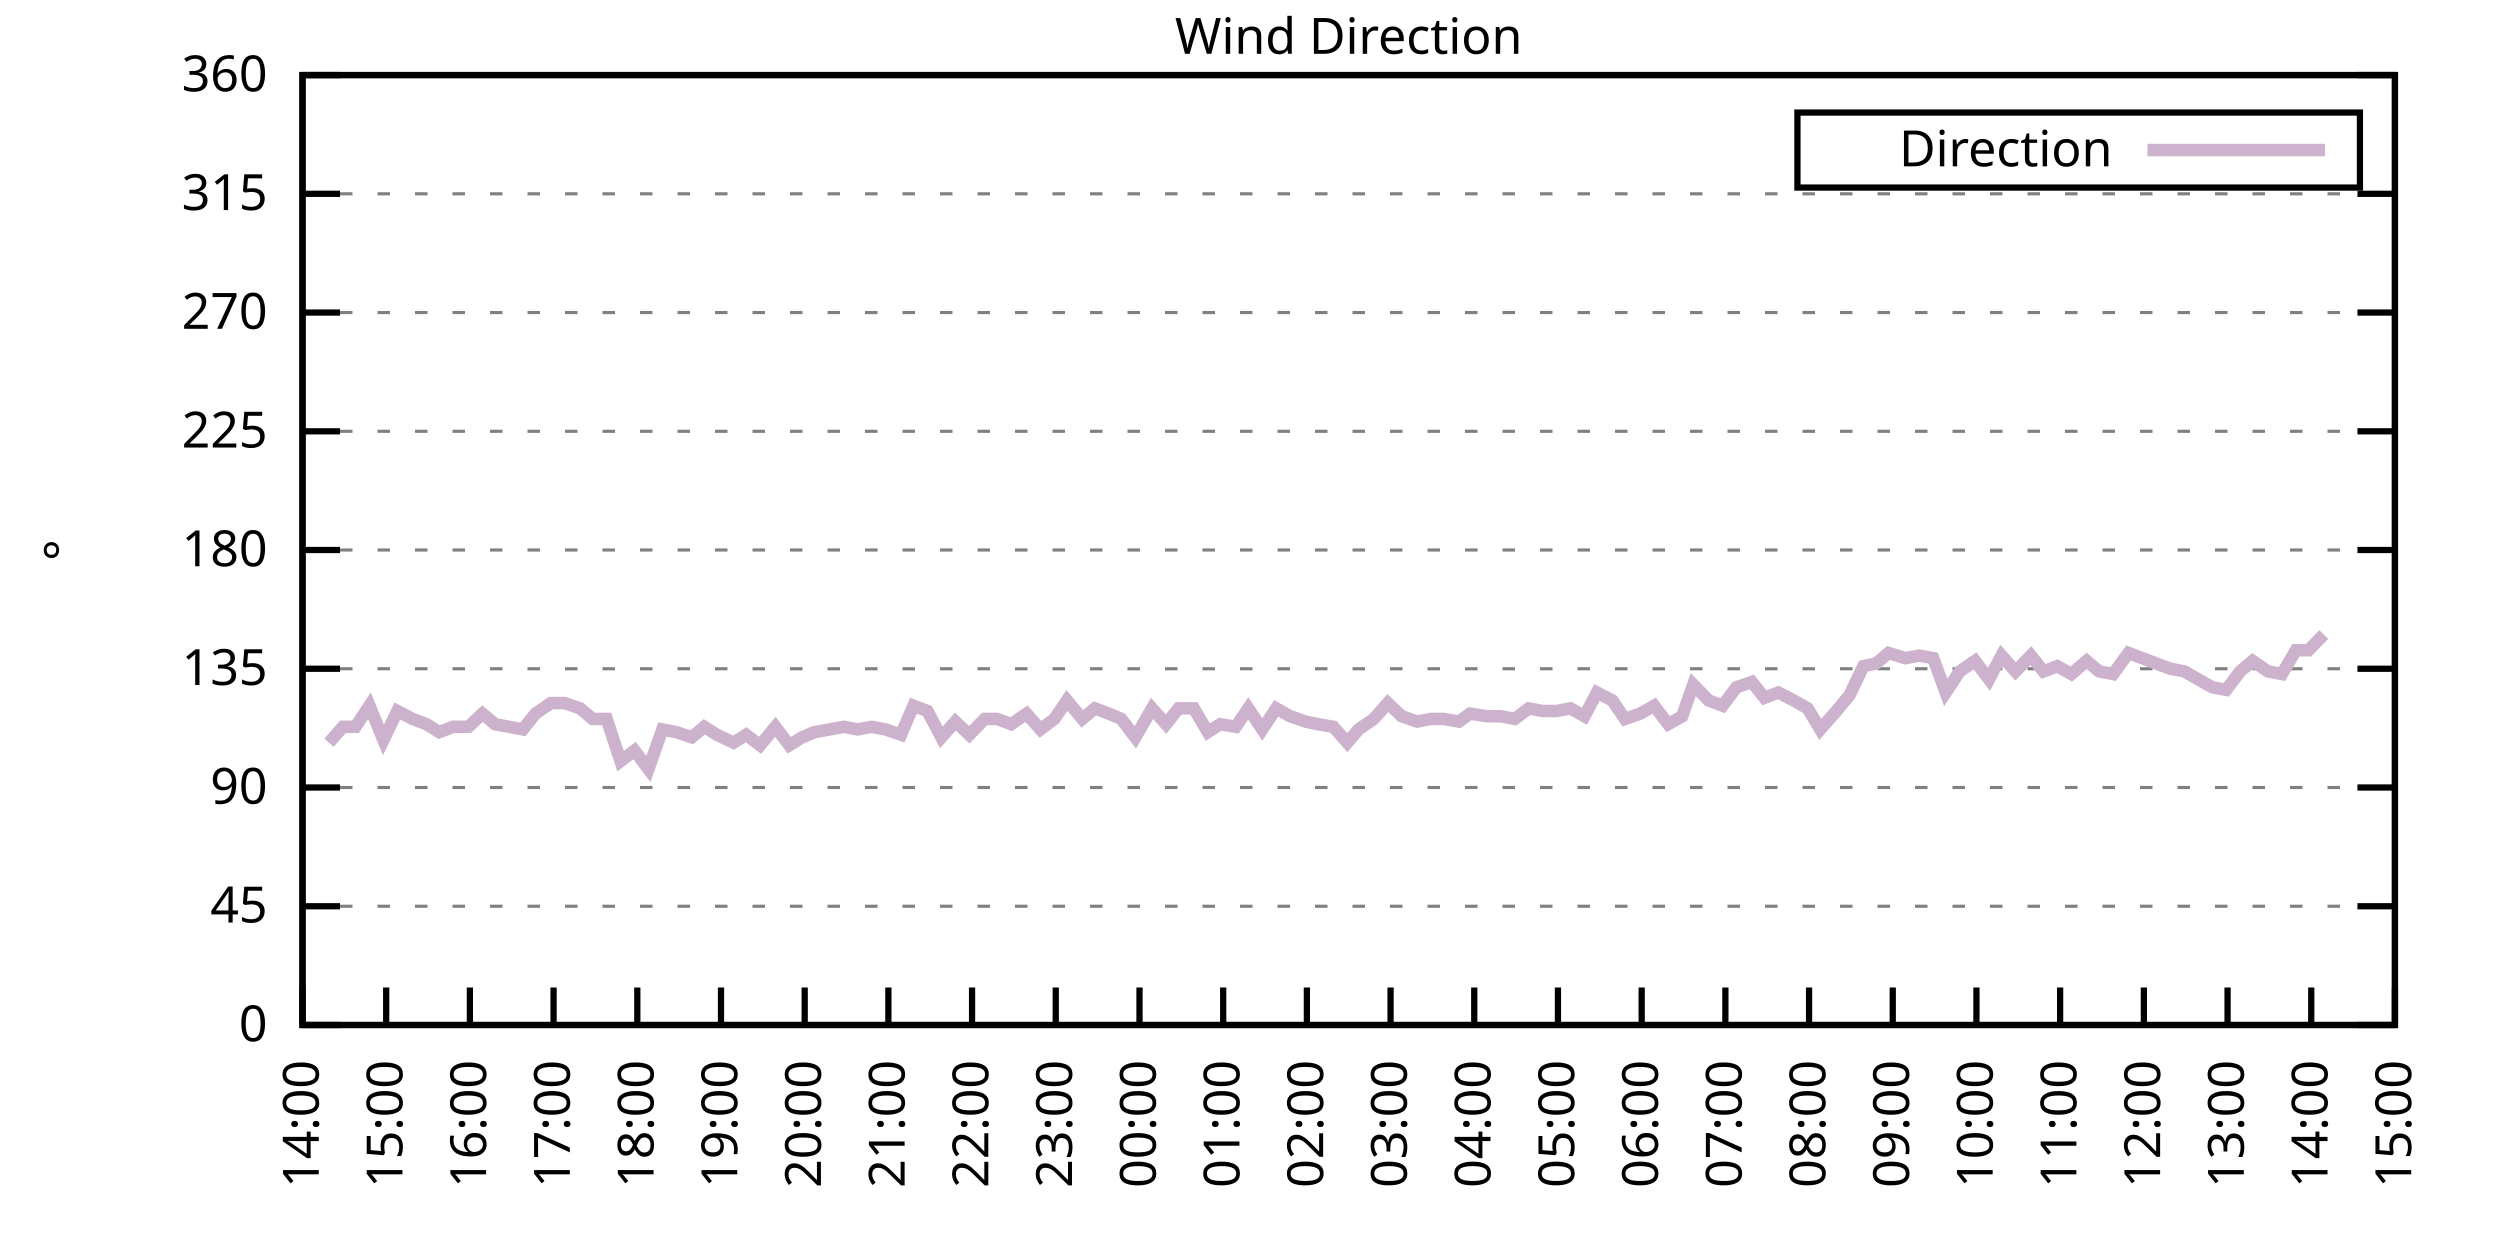
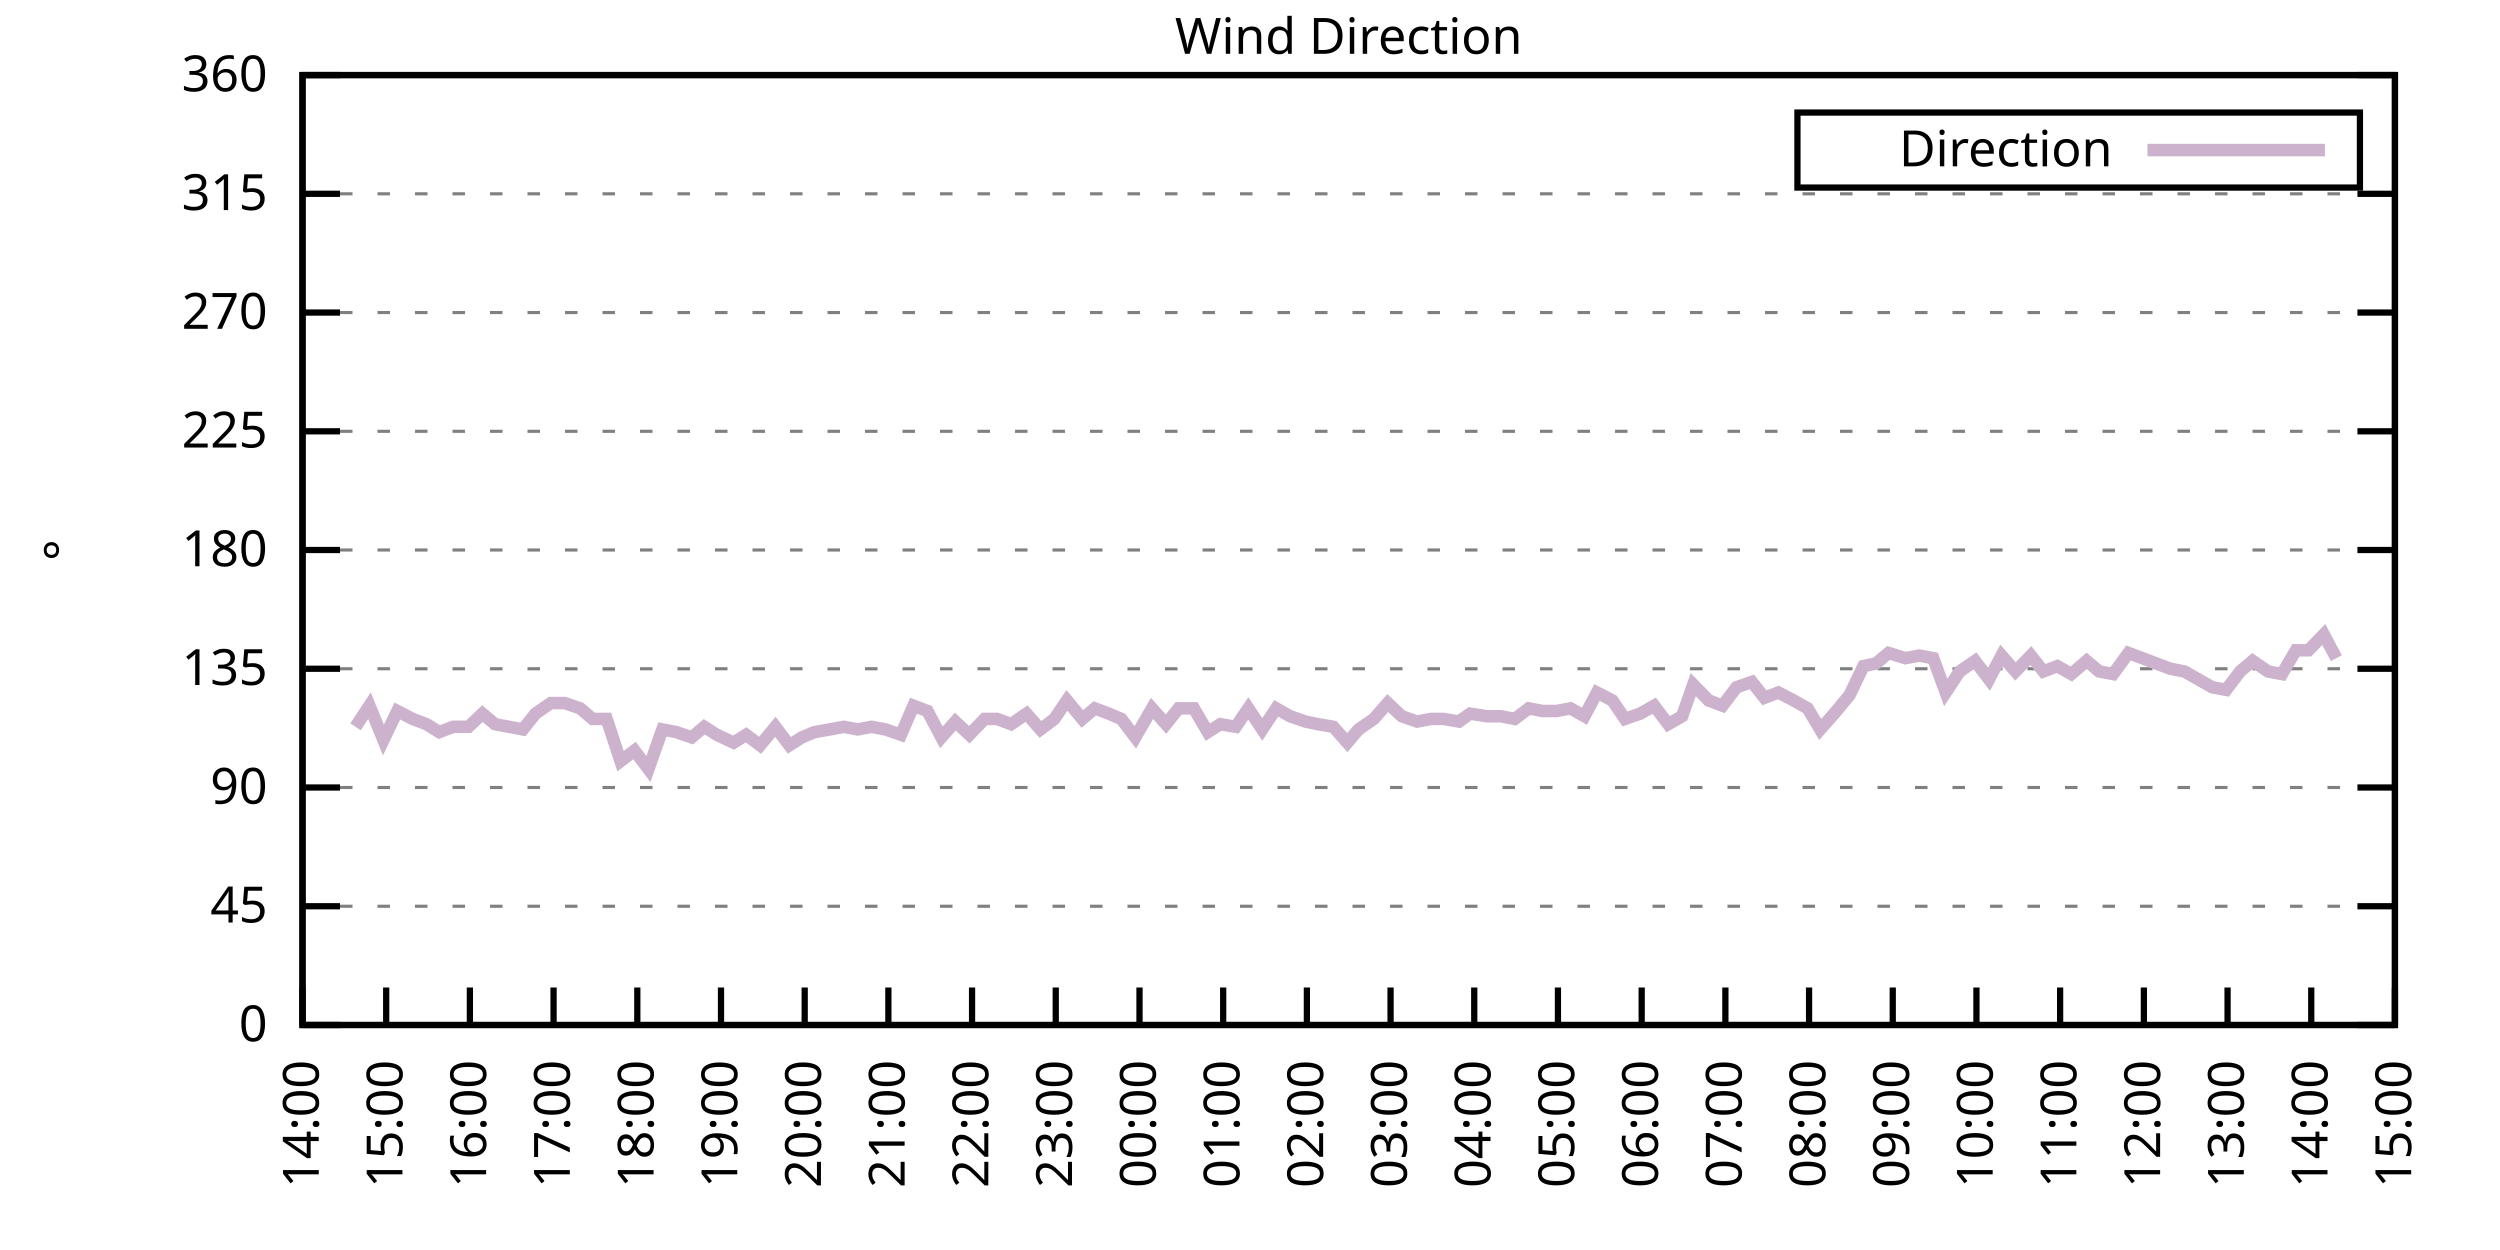
<svg xmlns="http://www.w3.org/2000/svg" xmlns:xlink="http://www.w3.org/1999/xlink" width="400" height="200" viewBox="0 0 400 200">
  <g id="gnuplot_canvas">
    <rect x="0" y="0" width="400" height="200" fill="none" />
    <defs>
      <circle id="gpDot" r="0.5" stroke-width="0.5" stroke="currentColor" />
      <path id="gpPt0" stroke-width="0.333" stroke="currentColor" d="M-1,0 h2 M0,-1 v2" />
      <path id="gpPt1" stroke-width="0.333" stroke="currentColor" d="M-1,-1 L1,1 M1,-1 L-1,1" />
      <path id="gpPt2" stroke-width="0.333" stroke="currentColor" d="M-1,0 L1,0 M0,-1 L0,1 M-1,-1 L1,1 M-1,1 L1,-1" />
      <rect id="gpPt3" stroke-width="0.333" stroke="currentColor" x="-1" y="-1" width="2" height="2" />
      <rect id="gpPt4" stroke-width="0.333" stroke="currentColor" fill="currentColor" x="-1" y="-1" width="2" height="2" />
      <circle id="gpPt5" stroke-width="0.333" stroke="currentColor" cx="0" cy="0" r="1" />
      <use xlink:href="#gpPt5" id="gpPt6" fill="currentColor" stroke="none" />
      <path id="gpPt7" stroke-width="0.333" stroke="currentColor" d="M0,-1.33 L-1.33,0.67 L1.33,0.67 z" />
      <use xlink:href="#gpPt7" id="gpPt8" fill="currentColor" stroke="none" />
      <use xlink:href="#gpPt7" id="gpPt9" stroke="currentColor" transform="rotate(180)" />
      <use xlink:href="#gpPt9" id="gpPt10" fill="currentColor" stroke="none" />
      <use xlink:href="#gpPt3" id="gpPt11" stroke="currentColor" transform="rotate(45)" />
      <use xlink:href="#gpPt11" id="gpPt12" fill="currentColor" stroke="none" />
      <path id="gpPt13" stroke-width="0.333" stroke="currentColor" d="M0,1.330 L1.265,0.411 L0.782,-1.067 L-0.782,-1.076 L-1.265,0.411 z" />
      <use xlink:href="#gpPt13" id="gpPt14" fill="currentColor" stroke="none" />
      <filter id="textbox" filterUnits="objectBoundingBox" x="0" y="0" height="1" width="1">
        <feFlood flood-color="white" flood-opacity="1" result="bgnd" />
        <feComposite in="SourceGraphic" in2="bgnd" operator="atop" />
      </filter>
      <filter id="greybox" filterUnits="objectBoundingBox" x="0" y="0" height="1" width="1">
        <feFlood flood-color="lightgrey" flood-opacity="1" result="grey" />
        <feComposite in="SourceGraphic" in2="grey" operator="atop" />
      </filter>
    </defs>
    <g fill="none" color="white" stroke="currentColor" stroke-width="1.00" stroke-linecap="butt" stroke-linejoin="miter">
</g>
    <g fill="none" color="black" stroke="currentColor" stroke-width="1.00" stroke-linecap="butt" stroke-linejoin="miter">
      <g stroke="none" shape-rendering="crispEdges">
        <polygon fill="rgb(255, 255, 255)" points="48.40,164.00 383.18,164.00 383.18,12.02 48.40,12.02 " />
      </g>
    </g>
    <g fill="none" color="black" stroke="currentColor" stroke-width="1.00" stroke-linecap="butt" stroke-linejoin="miter">
</g>
    <g fill="none" color="black" stroke="black" stroke-width="0.50" stroke-linecap="butt" stroke-linejoin="miter">
</g>
    <g fill="none" color="gray" stroke="currentColor" stroke-width="0.50" stroke-linecap="butt" stroke-linejoin="miter">
      <path stroke="gray" stroke-dasharray="2,4" class="gridline" d="M48.40,164.00 L383.19,164.00  " />
    </g>
    <g fill="none" color="gray" stroke="gray" stroke-width="1.00" stroke-linecap="butt" stroke-linejoin="miter">
</g>
    <g fill="none" color="black" stroke="currentColor" stroke-width="1.00" stroke-linecap="butt" stroke-linejoin="miter">
      <path stroke="black" d="M48.40,164.00 L54.40,164.00 M383.19,164.00 L377.19,164.00  " />
      <g transform="translate(42.80,166.60)" stroke="none" fill="black" font-family="Sans" font-size="8.00" text-anchor="end">
        <text>
          <tspan font-family="Sans"> 0</tspan>
        </text>
      </g>
    </g>
    <g fill="none" color="black" stroke="currentColor" stroke-width="1.00" stroke-linecap="butt" stroke-linejoin="miter">
</g>
    <g fill="none" color="black" stroke="black" stroke-width="0.50" stroke-linecap="butt" stroke-linejoin="miter">
</g>
    <g fill="none" color="gray" stroke="currentColor" stroke-width="0.50" stroke-linecap="butt" stroke-linejoin="miter">
      <path stroke="gray" stroke-dasharray="2,4" class="gridline" d="M48.40,145.00 L383.19,145.00  " />
    </g>
    <g fill="none" color="gray" stroke="gray" stroke-width="1.00" stroke-linecap="butt" stroke-linejoin="miter">
</g>
    <g fill="none" color="black" stroke="currentColor" stroke-width="1.00" stroke-linecap="butt" stroke-linejoin="miter">
      <path stroke="black" d="M48.40,145.00 L54.40,145.00 M383.19,145.00 L377.19,145.00  " />
      <g transform="translate(42.80,147.60)" stroke="none" fill="black" font-family="Sans" font-size="8.00" text-anchor="end">
        <text>
          <tspan font-family="Sans"> 45</tspan>
        </text>
      </g>
    </g>
    <g fill="none" color="black" stroke="currentColor" stroke-width="1.00" stroke-linecap="butt" stroke-linejoin="miter">
</g>
    <g fill="none" color="black" stroke="black" stroke-width="0.50" stroke-linecap="butt" stroke-linejoin="miter">
</g>
    <g fill="none" color="gray" stroke="currentColor" stroke-width="0.50" stroke-linecap="butt" stroke-linejoin="miter">
      <path stroke="gray" stroke-dasharray="2,4" class="gridline" d="M48.40,126.00 L383.19,126.00  " />
    </g>
    <g fill="none" color="gray" stroke="gray" stroke-width="1.00" stroke-linecap="butt" stroke-linejoin="miter">
</g>
    <g fill="none" color="black" stroke="currentColor" stroke-width="1.00" stroke-linecap="butt" stroke-linejoin="miter">
      <path stroke="black" d="M48.40,126.00 L54.40,126.00 M383.19,126.00 L377.19,126.00  " />
      <g transform="translate(42.80,128.60)" stroke="none" fill="black" font-family="Sans" font-size="8.00" text-anchor="end">
        <text>
          <tspan font-family="Sans"> 90</tspan>
        </text>
      </g>
    </g>
    <g fill="none" color="black" stroke="currentColor" stroke-width="1.00" stroke-linecap="butt" stroke-linejoin="miter">
</g>
    <g fill="none" color="black" stroke="black" stroke-width="0.50" stroke-linecap="butt" stroke-linejoin="miter">
</g>
    <g fill="none" color="gray" stroke="currentColor" stroke-width="0.50" stroke-linecap="butt" stroke-linejoin="miter">
      <path stroke="gray" stroke-dasharray="2,4" class="gridline" d="M48.40,107.00 L383.19,107.00  " />
    </g>
    <g fill="none" color="gray" stroke="gray" stroke-width="1.00" stroke-linecap="butt" stroke-linejoin="miter">
</g>
    <g fill="none" color="black" stroke="currentColor" stroke-width="1.00" stroke-linecap="butt" stroke-linejoin="miter">
      <path stroke="black" d="M48.40,107.00 L54.40,107.00 M383.19,107.00 L377.19,107.00  " />
      <g transform="translate(42.80,109.60)" stroke="none" fill="black" font-family="Sans" font-size="8.00" text-anchor="end">
        <text>
          <tspan font-family="Sans"> 135</tspan>
        </text>
      </g>
    </g>
    <g fill="none" color="black" stroke="currentColor" stroke-width="1.00" stroke-linecap="butt" stroke-linejoin="miter">
</g>
    <g fill="none" color="black" stroke="black" stroke-width="0.50" stroke-linecap="butt" stroke-linejoin="miter">
</g>
    <g fill="none" color="gray" stroke="currentColor" stroke-width="0.50" stroke-linecap="butt" stroke-linejoin="miter">
      <path stroke="gray" stroke-dasharray="2,4" class="gridline" d="M48.40,88.00 L383.19,88.00  " />
    </g>
    <g fill="none" color="gray" stroke="gray" stroke-width="1.00" stroke-linecap="butt" stroke-linejoin="miter">
</g>
    <g fill="none" color="black" stroke="currentColor" stroke-width="1.00" stroke-linecap="butt" stroke-linejoin="miter">
      <path stroke="black" d="M48.40,88.00 L54.40,88.00 M383.19,88.00 L377.19,88.00  " />
      <g transform="translate(42.80,90.60)" stroke="none" fill="black" font-family="Sans" font-size="8.00" text-anchor="end">
        <text>
          <tspan font-family="Sans"> 180</tspan>
        </text>
      </g>
    </g>
    <g fill="none" color="black" stroke="currentColor" stroke-width="1.00" stroke-linecap="butt" stroke-linejoin="miter">
</g>
    <g fill="none" color="black" stroke="black" stroke-width="0.50" stroke-linecap="butt" stroke-linejoin="miter">
</g>
    <g fill="none" color="gray" stroke="currentColor" stroke-width="0.50" stroke-linecap="butt" stroke-linejoin="miter">
      <path stroke="gray" stroke-dasharray="2,4" class="gridline" d="M48.40,69.01 L383.19,69.01  " />
    </g>
    <g fill="none" color="gray" stroke="gray" stroke-width="1.00" stroke-linecap="butt" stroke-linejoin="miter">
</g>
    <g fill="none" color="black" stroke="currentColor" stroke-width="1.00" stroke-linecap="butt" stroke-linejoin="miter">
      <path stroke="black" d="M48.40,69.01 L54.40,69.01 M383.19,69.01 L377.19,69.01  " />
      <g transform="translate(42.80,71.61)" stroke="none" fill="black" font-family="Sans" font-size="8.00" text-anchor="end">
        <text>
          <tspan font-family="Sans"> 225</tspan>
        </text>
      </g>
    </g>
    <g fill="none" color="black" stroke="currentColor" stroke-width="1.00" stroke-linecap="butt" stroke-linejoin="miter">
</g>
    <g fill="none" color="black" stroke="black" stroke-width="0.50" stroke-linecap="butt" stroke-linejoin="miter">
</g>
    <g fill="none" color="gray" stroke="currentColor" stroke-width="0.50" stroke-linecap="butt" stroke-linejoin="miter">
      <path stroke="gray" stroke-dasharray="2,4" class="gridline" d="M48.40,50.01 L383.19,50.01  " />
    </g>
    <g fill="none" color="gray" stroke="gray" stroke-width="1.00" stroke-linecap="butt" stroke-linejoin="miter">
</g>
    <g fill="none" color="black" stroke="currentColor" stroke-width="1.00" stroke-linecap="butt" stroke-linejoin="miter">
      <path stroke="black" d="M48.40,50.01 L54.40,50.01 M383.19,50.01 L377.19,50.01  " />
      <g transform="translate(42.80,52.61)" stroke="none" fill="black" font-family="Sans" font-size="8.00" text-anchor="end">
        <text>
          <tspan font-family="Sans"> 270</tspan>
        </text>
      </g>
    </g>
    <g fill="none" color="black" stroke="currentColor" stroke-width="1.00" stroke-linecap="butt" stroke-linejoin="miter">
</g>
    <g fill="none" color="black" stroke="black" stroke-width="0.50" stroke-linecap="butt" stroke-linejoin="miter">
</g>
    <g fill="none" color="gray" stroke="currentColor" stroke-width="0.50" stroke-linecap="butt" stroke-linejoin="miter">
      <path stroke="gray" stroke-dasharray="2,4" class="gridline" d="M48.40,31.01 L383.19,31.01  " />
    </g>
    <g fill="none" color="gray" stroke="gray" stroke-width="1.00" stroke-linecap="butt" stroke-linejoin="miter">
</g>
    <g fill="none" color="black" stroke="currentColor" stroke-width="1.00" stroke-linecap="butt" stroke-linejoin="miter">
      <path stroke="black" d="M48.40,31.01 L54.40,31.01 M383.19,31.01 L377.19,31.01  " />
      <g transform="translate(42.80,33.61)" stroke="none" fill="black" font-family="Sans" font-size="8.00" text-anchor="end">
        <text>
          <tspan font-family="Sans"> 315</tspan>
        </text>
      </g>
    </g>
    <g fill="none" color="black" stroke="currentColor" stroke-width="1.00" stroke-linecap="butt" stroke-linejoin="miter">
</g>
    <g fill="none" color="black" stroke="black" stroke-width="0.50" stroke-linecap="butt" stroke-linejoin="miter">
</g>
    <g fill="none" color="gray" stroke="currentColor" stroke-width="0.50" stroke-linecap="butt" stroke-linejoin="miter">
      <path stroke="gray" stroke-dasharray="2,4" class="gridline" d="M48.40,12.01 L383.19,12.01  " />
    </g>
    <g fill="none" color="gray" stroke="gray" stroke-width="1.00" stroke-linecap="butt" stroke-linejoin="miter">
</g>
    <g fill="none" color="black" stroke="currentColor" stroke-width="1.00" stroke-linecap="butt" stroke-linejoin="miter">
      <path stroke="black" d="M48.40,12.01 L54.40,12.01 M383.19,12.01 L377.19,12.01  " />
      <g transform="translate(42.80,14.61)" stroke="none" fill="black" font-family="Sans" font-size="8.00" text-anchor="end">
        <text>
          <tspan font-family="Sans"> 360</tspan>
        </text>
      </g>
    </g>
    <g fill="none" color="black" stroke="currentColor" stroke-width="1.00" stroke-linecap="butt" stroke-linejoin="miter">
      <path stroke="black" d="M48.40,164.00 L48.40,158.00  " />
      <g transform="translate(51.00,169.60) rotate(270.00)" stroke="none" fill="black" font-family="Sans" font-size="8.00" text-anchor="end">
        <text>
          <tspan font-family="Sans">14:00</tspan>
        </text>
      </g>
    </g>
    <g fill="none" color="black" stroke="currentColor" stroke-width="1.00" stroke-linecap="butt" stroke-linejoin="miter">
      <path stroke="black" d="M61.79,164.00 L61.79,158.00  " />
      <g transform="translate(64.39,169.60) rotate(270.00)" stroke="none" fill="black" font-family="Sans" font-size="8.00" text-anchor="end">
        <text>
          <tspan font-family="Sans">15:00</tspan>
        </text>
      </g>
    </g>
    <g fill="none" color="black" stroke="currentColor" stroke-width="1.00" stroke-linecap="butt" stroke-linejoin="miter">
      <path stroke="black" d="M75.18,164.00 L75.18,158.00  " />
      <g transform="translate(77.78,169.60) rotate(270.00)" stroke="none" fill="black" font-family="Sans" font-size="8.00" text-anchor="end">
        <text>
          <tspan font-family="Sans">16:00</tspan>
        </text>
      </g>
    </g>
    <g fill="none" color="black" stroke="currentColor" stroke-width="1.00" stroke-linecap="butt" stroke-linejoin="miter">
      <path stroke="black" d="M88.57,164.00 L88.57,158.00  " />
      <g transform="translate(91.17,169.60) rotate(270.00)" stroke="none" fill="black" font-family="Sans" font-size="8.00" text-anchor="end">
        <text>
          <tspan font-family="Sans">17:00</tspan>
        </text>
      </g>
    </g>
    <g fill="none" color="black" stroke="currentColor" stroke-width="1.00" stroke-linecap="butt" stroke-linejoin="miter">
      <path stroke="black" d="M101.97,164.00 L101.97,158.00  " />
      <g transform="translate(104.57,169.60) rotate(270.00)" stroke="none" fill="black" font-family="Sans" font-size="8.00" text-anchor="end">
        <text>
          <tspan font-family="Sans">18:00</tspan>
        </text>
      </g>
    </g>
    <g fill="none" color="black" stroke="currentColor" stroke-width="1.00" stroke-linecap="butt" stroke-linejoin="miter">
      <path stroke="black" d="M115.36,164.00 L115.36,158.00  " />
      <g transform="translate(117.96,169.60) rotate(270.00)" stroke="none" fill="black" font-family="Sans" font-size="8.00" text-anchor="end">
        <text>
          <tspan font-family="Sans">19:00</tspan>
        </text>
      </g>
    </g>
    <g fill="none" color="black" stroke="currentColor" stroke-width="1.00" stroke-linecap="butt" stroke-linejoin="miter">
      <path stroke="black" d="M128.75,164.00 L128.75,158.00  " />
      <g transform="translate(131.35,169.60) rotate(270.00)" stroke="none" fill="black" font-family="Sans" font-size="8.00" text-anchor="end">
        <text>
          <tspan font-family="Sans">20:00</tspan>
        </text>
      </g>
    </g>
    <g fill="none" color="black" stroke="currentColor" stroke-width="1.00" stroke-linecap="butt" stroke-linejoin="miter">
      <path stroke="black" d="M142.14,164.00 L142.14,158.00  " />
      <g transform="translate(144.74,169.60) rotate(270.00)" stroke="none" fill="black" font-family="Sans" font-size="8.00" text-anchor="end">
        <text>
          <tspan font-family="Sans">21:00</tspan>
        </text>
      </g>
    </g>
    <g fill="none" color="black" stroke="currentColor" stroke-width="1.00" stroke-linecap="butt" stroke-linejoin="miter">
      <path stroke="black" d="M155.53,164.00 L155.53,158.00  " />
      <g transform="translate(158.13,169.60) rotate(270.00)" stroke="none" fill="black" font-family="Sans" font-size="8.00" text-anchor="end">
        <text>
          <tspan font-family="Sans">22:00</tspan>
        </text>
      </g>
    </g>
    <g fill="none" color="black" stroke="currentColor" stroke-width="1.00" stroke-linecap="butt" stroke-linejoin="miter">
      <path stroke="black" d="M168.92,164.00 L168.92,158.00  " />
      <g transform="translate(171.52,169.60) rotate(270.00)" stroke="none" fill="black" font-family="Sans" font-size="8.00" text-anchor="end">
        <text>
          <tspan font-family="Sans">23:00</tspan>
        </text>
      </g>
    </g>
    <g fill="none" color="black" stroke="currentColor" stroke-width="1.00" stroke-linecap="butt" stroke-linejoin="miter">
      <path stroke="black" d="M182.32,164.00 L182.32,158.00  " />
      <g transform="translate(184.92,169.60) rotate(270.00)" stroke="none" fill="black" font-family="Sans" font-size="8.00" text-anchor="end">
        <text>
          <tspan font-family="Sans">00:00</tspan>
        </text>
      </g>
    </g>
    <g fill="none" color="black" stroke="currentColor" stroke-width="1.00" stroke-linecap="butt" stroke-linejoin="miter">
      <path stroke="black" d="M195.71,164.00 L195.71,158.00  " />
      <g transform="translate(198.31,169.60) rotate(270.00)" stroke="none" fill="black" font-family="Sans" font-size="8.00" text-anchor="end">
        <text>
          <tspan font-family="Sans">01:00</tspan>
        </text>
      </g>
    </g>
    <g fill="none" color="black" stroke="currentColor" stroke-width="1.00" stroke-linecap="butt" stroke-linejoin="miter">
      <path stroke="black" d="M209.10,164.00 L209.10,158.00  " />
      <g transform="translate(211.70,169.60) rotate(270.00)" stroke="none" fill="black" font-family="Sans" font-size="8.00" text-anchor="end">
        <text>
          <tspan font-family="Sans">02:00</tspan>
        </text>
      </g>
    </g>
    <g fill="none" color="black" stroke="currentColor" stroke-width="1.00" stroke-linecap="butt" stroke-linejoin="miter">
      <path stroke="black" d="M222.49,164.00 L222.49,158.00  " />
      <g transform="translate(225.09,169.60) rotate(270.00)" stroke="none" fill="black" font-family="Sans" font-size="8.00" text-anchor="end">
        <text>
          <tspan font-family="Sans">03:00</tspan>
        </text>
      </g>
    </g>
    <g fill="none" color="black" stroke="currentColor" stroke-width="1.00" stroke-linecap="butt" stroke-linejoin="miter">
      <path stroke="black" d="M235.88,164.00 L235.88,158.00  " />
      <g transform="translate(238.48,169.60) rotate(270.00)" stroke="none" fill="black" font-family="Sans" font-size="8.00" text-anchor="end">
        <text>
          <tspan font-family="Sans">04:00</tspan>
        </text>
      </g>
    </g>
    <g fill="none" color="black" stroke="currentColor" stroke-width="1.00" stroke-linecap="butt" stroke-linejoin="miter">
      <path stroke="black" d="M249.27,164.00 L249.27,158.00  " />
      <g transform="translate(251.87,169.60) rotate(270.00)" stroke="none" fill="black" font-family="Sans" font-size="8.00" text-anchor="end">
        <text>
          <tspan font-family="Sans">05:00</tspan>
        </text>
      </g>
    </g>
    <g fill="none" color="black" stroke="currentColor" stroke-width="1.00" stroke-linecap="butt" stroke-linejoin="miter">
      <path stroke="black" d="M262.67,164.00 L262.67,158.00  " />
      <g transform="translate(265.27,169.60) rotate(270.00)" stroke="none" fill="black" font-family="Sans" font-size="8.00" text-anchor="end">
        <text>
          <tspan font-family="Sans">06:00</tspan>
        </text>
      </g>
    </g>
    <g fill="none" color="black" stroke="currentColor" stroke-width="1.00" stroke-linecap="butt" stroke-linejoin="miter">
      <path stroke="black" d="M276.06,164.00 L276.06,158.00  " />
      <g transform="translate(278.66,169.60) rotate(270.00)" stroke="none" fill="black" font-family="Sans" font-size="8.00" text-anchor="end">
        <text>
          <tspan font-family="Sans">07:00</tspan>
        </text>
      </g>
    </g>
    <g fill="none" color="black" stroke="currentColor" stroke-width="1.00" stroke-linecap="butt" stroke-linejoin="miter">
      <path stroke="black" d="M289.45,164.00 L289.45,158.00  " />
      <g transform="translate(292.05,169.60) rotate(270.00)" stroke="none" fill="black" font-family="Sans" font-size="8.00" text-anchor="end">
        <text>
          <tspan font-family="Sans">08:00</tspan>
        </text>
      </g>
    </g>
    <g fill="none" color="black" stroke="currentColor" stroke-width="1.00" stroke-linecap="butt" stroke-linejoin="miter">
      <path stroke="black" d="M302.84,164.00 L302.84,158.00  " />
      <g transform="translate(305.44,169.60) rotate(270.00)" stroke="none" fill="black" font-family="Sans" font-size="8.00" text-anchor="end">
        <text>
          <tspan font-family="Sans">09:00</tspan>
        </text>
      </g>
    </g>
    <g fill="none" color="black" stroke="currentColor" stroke-width="1.00" stroke-linecap="butt" stroke-linejoin="miter">
      <path stroke="black" d="M316.23,164.00 L316.23,158.00  " />
      <g transform="translate(318.83,169.60) rotate(270.00)" stroke="none" fill="black" font-family="Sans" font-size="8.00" text-anchor="end">
        <text>
          <tspan font-family="Sans">10:00</tspan>
        </text>
      </g>
    </g>
    <g fill="none" color="black" stroke="currentColor" stroke-width="1.00" stroke-linecap="butt" stroke-linejoin="miter">
      <path stroke="black" d="M329.62,164.00 L329.62,158.00  " />
      <g transform="translate(332.22,169.60) rotate(270.00)" stroke="none" fill="black" font-family="Sans" font-size="8.00" text-anchor="end">
        <text>
          <tspan font-family="Sans">11:00</tspan>
        </text>
      </g>
    </g>
    <g fill="none" color="black" stroke="currentColor" stroke-width="1.00" stroke-linecap="butt" stroke-linejoin="miter">
      <path stroke="black" d="M343.02,164.00 L343.02,158.00  " />
      <g transform="translate(345.62,169.60) rotate(270.00)" stroke="none" fill="black" font-family="Sans" font-size="8.00" text-anchor="end">
        <text>
          <tspan font-family="Sans">12:00</tspan>
        </text>
      </g>
    </g>
    <g fill="none" color="black" stroke="currentColor" stroke-width="1.00" stroke-linecap="butt" stroke-linejoin="miter">
      <path stroke="black" d="M356.41,164.00 L356.41,158.00  " />
      <g transform="translate(359.01,169.60) rotate(270.00)" stroke="none" fill="black" font-family="Sans" font-size="8.00" text-anchor="end">
        <text>
          <tspan font-family="Sans">13:00</tspan>
        </text>
      </g>
    </g>
    <g fill="none" color="black" stroke="currentColor" stroke-width="1.00" stroke-linecap="butt" stroke-linejoin="miter">
      <path stroke="black" d="M369.80,164.00 L369.80,158.00  " />
      <g transform="translate(372.40,169.60) rotate(270.00)" stroke="none" fill="black" font-family="Sans" font-size="8.00" text-anchor="end">
        <text>
          <tspan font-family="Sans">14:00</tspan>
        </text>
      </g>
    </g>
    <g fill="none" color="black" stroke="currentColor" stroke-width="1.00" stroke-linecap="butt" stroke-linejoin="miter">
      <path stroke="black" d="M383.19,164.00 L383.19,158.00  " />
      <g transform="translate(385.79,169.60) rotate(270.00)" stroke="none" fill="black" font-family="Sans" font-size="8.00" text-anchor="end">
        <text>
          <tspan font-family="Sans">15:00</tspan>
        </text>
      </g>
    </g>
    <g fill="none" color="black" stroke="currentColor" stroke-width="1.00" stroke-linecap="butt" stroke-linejoin="miter">
</g>
    <g fill="none" color="black" stroke="currentColor" stroke-width="1.00" stroke-linecap="butt" stroke-linejoin="miter">
      <path stroke="black" d="M48.40,12.01 L48.40,164.00 L383.19,164.00 L383.19,12.01 L48.40,12.01 Z  " />
    </g>
    <g fill="none" color="black" stroke="currentColor" stroke-width="1.00" stroke-linecap="butt" stroke-linejoin="miter">
</g>
    <g fill="none" color="black" stroke="currentColor" stroke-width="1.00" stroke-linecap="butt" stroke-linejoin="miter">
      <path stroke="black" d="M287.59,30.01 L287.59,18.01 L377.59,18.01 L377.59,30.01 L287.59,30.01 Z  " />
    </g>
    <g id="Wind_direction_plot_1">
      <g fill="none" color="white" stroke="black" stroke-width="2.00" stroke-linecap="butt" stroke-linejoin="miter">
</g>
      <g fill="none" color="black" stroke="currentColor" stroke-width="2.00" stroke-linecap="butt" stroke-linejoin="miter">
        <g transform="translate(337.99,26.61)" stroke="none" fill="black" font-family="Sans" font-size="8.00" text-anchor="end">
          <text>
            <tspan font-family="Sans">Direction</tspan>
          </text>
        </g>
      </g>
      <g fill="none" color="black" stroke="currentColor" stroke-width="2.00" stroke-linecap="butt" stroke-linejoin="miter">
-         <path stroke="rgb(204, 178, 204)" d="M343.59,24.01 L371.99,24.01 M52.64,118.83 L54.87,116.29 L56.88,116.29 L59.11,112.91 L61.35,118.40 L63.58,113.76   L66.03,115.03 L68.26,115.87 L70.27,117.14 L72.50,116.29 L74.96,116.29 L77.19,114.18 L79.20,115.87 L81.43,116.29   L83.66,116.71 L85.67,114.18 L88.13,112.49 L90.36,112.49 L92.82,113.34 L94.82,115.03 L97.06,115.03 L99.29,121.78   L101.52,120.09 L103.75,123.05 L105.98,116.71 L108.22,117.14 L110.67,117.98 L112.68,116.29 L114.69,117.56 L117.37,118.83   L119.38,117.56 L121.61,119.25 L124.06,116.29 L126.29,119.25 L128.30,117.98 L130.31,117.14 L132.77,116.71 L135.00,116.29   L137.23,116.71 L139.46,116.29 L141.69,116.71 L144.15,117.56 L146.16,112.91 L148.39,113.76 L150.62,117.98 L152.85,115.45   L155.09,117.56 L157.54,115.03 L159.55,115.03 L161.78,115.87 L164.24,114.18 L166.47,116.71 L168.70,115.03 L170.71,112.07   L173.17,115.03 L175.17,113.34 L177.41,114.18 L179.41,115.03 L181.65,117.98 L184.32,113.34 L186.56,115.87 L188.57,113.34   L191.02,113.34 L193.25,117.14 L195.26,115.87 L197.72,116.29 L199.73,113.34 L201.96,116.71 L204.19,113.34 L206.42,114.60   L208.88,115.45 L210.88,115.87 L213.34,116.29 L215.57,118.83 L217.36,116.71 L219.81,115.03 L222.04,112.49 L224.28,114.60   L226.73,115.45 L228.96,115.03 L230.97,115.03 L233.43,115.45 L235.21,114.18 L237.89,114.60 L240.12,114.60 L242.36,115.03   L244.59,113.34 L246.82,113.76 L249.05,113.76 L251.28,113.34 L253.51,114.60 L255.52,110.80 L257.98,112.07 L259.99,115.03   L262.44,114.18 L264.67,112.91 L266.91,115.87 L269.14,114.60 L270.92,109.54 L273.38,112.07 L275.61,112.91 L277.84,109.96   L280.30,109.11 L282.31,111.65 L284.54,110.80 L286.99,112.07 L289.23,113.34 L291.23,116.71 L293.47,114.18 L295.92,111.23   L298.15,106.58 L300.16,106.16 L302.17,104.47 L304.85,105.31 L307.08,104.89 L309.31,105.31 L311.32,110.80 L313.55,107.43   L316.01,105.74 L318.24,108.69 L320.25,104.89 L322.48,107.43 L324.94,104.89 L326.95,107.43 L329.18,106.58 L331.41,107.85   L333.86,105.74 L335.87,107.43 L338.10,107.85 L340.56,104.47 L342.79,105.31 L345.02,106.16 L347.26,107.00 L349.49,107.43   L351.72,108.69 L353.95,109.96 L356.18,110.38 L358.42,107.43 L360.42,105.74 L362.88,107.43 L365.11,107.85 L367.34,104.05   L369.35,104.05 L371.81,101.52  " />
+         <path stroke="rgb(204, 178, 204)" d="M343.59,24.01 L371.99,24.01 M56.88,116.29 L59.11,112.91 L61.35,118.40 L63.58,113.76 L66.03,115.03 L68.26,115.87   L70.27,117.14 L72.50,116.29 L74.96,116.29 L77.19,114.18 L79.20,115.87 L81.43,116.29 L83.66,116.71 L85.67,114.18   L88.13,112.49 L90.36,112.49 L92.82,113.34 L94.82,115.03 L97.06,115.03 L99.29,121.78 L101.52,120.09 L103.75,123.05   L105.98,116.71 L108.22,117.14 L110.67,117.98 L112.68,116.29 L114.69,117.56 L117.37,118.83 L119.38,117.56 L121.61,119.25   L124.06,116.29 L126.29,119.25 L128.30,117.98 L130.31,117.14 L132.77,116.71 L135.00,116.29 L137.23,116.71 L139.46,116.29   L141.69,116.71 L144.15,117.56 L146.16,112.91 L148.39,113.76 L150.62,117.98 L152.85,115.45 L155.09,117.56 L157.54,115.03   L159.55,115.03 L161.78,115.87 L164.24,114.18 L166.47,116.71 L168.70,115.03 L170.71,112.07 L173.17,115.03 L175.17,113.34   L177.41,114.18 L179.41,115.03 L181.65,117.98 L184.32,113.34 L186.56,115.87 L188.57,113.34 L191.02,113.34 L193.25,117.14   L195.26,115.87 L197.72,116.29 L199.73,113.34 L201.96,116.71 L204.19,113.34 L206.42,114.60 L208.88,115.45 L210.88,115.87   L213.34,116.29 L215.57,118.83 L217.36,116.71 L219.81,115.03 L222.04,112.49 L224.28,114.60 L226.73,115.45 L228.96,115.03   L230.97,115.03 L233.43,115.45 L235.21,114.18 L237.89,114.60 L240.12,114.60 L242.36,115.03 L244.59,113.34 L246.82,113.76   L249.05,113.76 L251.28,113.34 L253.51,114.60 L255.52,110.80 L257.98,112.07 L259.99,115.03 L262.44,114.18 L264.67,112.91   L266.91,115.87 L269.14,114.60 L270.92,109.54 L273.38,112.07 L275.61,112.91 L277.84,109.96 L280.30,109.11 L282.31,111.65   L284.54,110.80 L286.99,112.07 L289.23,113.34 L291.23,116.71 L293.47,114.18 L295.92,111.23 L298.15,106.58 L300.16,106.16   L302.17,104.47 L304.85,105.31 L307.08,104.89 L309.31,105.31 L311.32,110.80 L313.55,107.43 L316.01,105.74 L318.24,108.69   L320.25,104.89 L322.48,107.43 L324.94,104.89 L326.95,107.43 L329.18,106.58 L331.41,107.85 L333.86,105.74 L335.87,107.43   L338.10,107.85 L340.56,104.47 L342.79,105.31 L345.02,106.16 L347.26,107.00 L349.49,107.43 L351.72,108.69 L353.95,109.96   L356.18,110.38 L358.42,107.43 L360.42,105.74 L362.88,107.43 L365.11,107.85 L367.34,104.05 L369.35,104.05 L371.81,101.52   L373.82,105.31  " />
      </g>
    </g>
    <g fill="none" color="black" stroke="currentColor" stroke-width="2.00" stroke-linecap="butt" stroke-linejoin="miter">
</g>
    <g fill="none" color="black" stroke="black" stroke-width="1.00" stroke-linecap="butt" stroke-linejoin="miter">
</g>
    <g fill="none" color="black" stroke="currentColor" stroke-width="1.00" stroke-linecap="butt" stroke-linejoin="miter">
      <path stroke="black" d="M48.40,12.01 L48.40,164.00 L383.19,164.00 L383.19,12.01 L48.40,12.01 Z  " />
      <g transform="translate(12.80,88.01) rotate(270.00)" stroke="none" fill="black" font-family="Sans" font-size="8.00" text-anchor="middle">
        <text>
          <tspan font-family="Sans">°</tspan>
        </text>
      </g>
    </g>
    <g fill="none" color="black" stroke="currentColor" stroke-width="1.00" stroke-linecap="butt" stroke-linejoin="miter">
</g>
    <g fill="none" color="black" stroke="currentColor" stroke-width="1.00" stroke-linecap="butt" stroke-linejoin="miter">
      <g transform="translate(215.79,8.61)" stroke="none" fill="black" font-family="Sans" font-size="8.00" text-anchor="middle">
        <text>
          <tspan font-family="Sans">Wind Direction</tspan>
        </text>
      </g>
    </g>
    <g fill="none" color="black" stroke="currentColor" stroke-width="1.00" stroke-linecap="butt" stroke-linejoin="miter">
</g>
  </g>
</svg>
